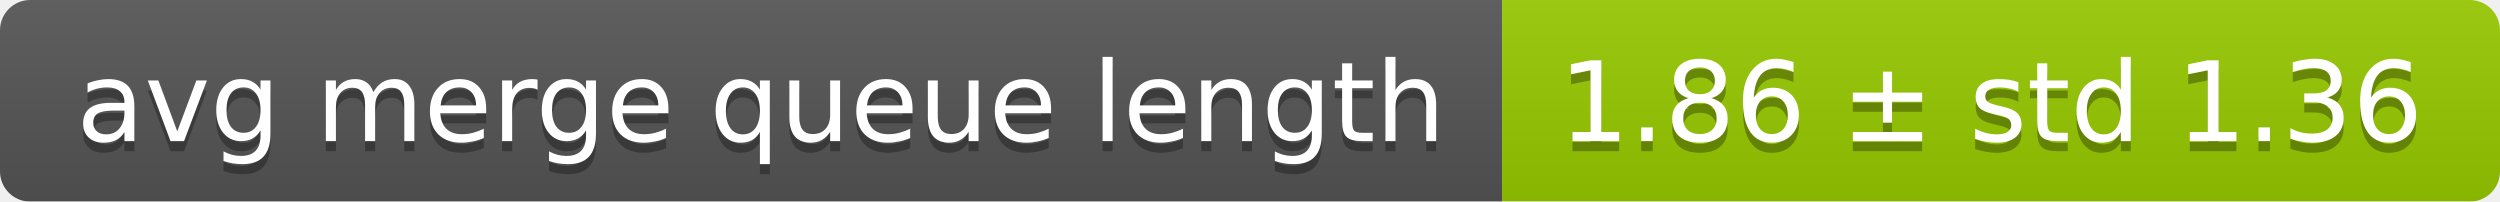
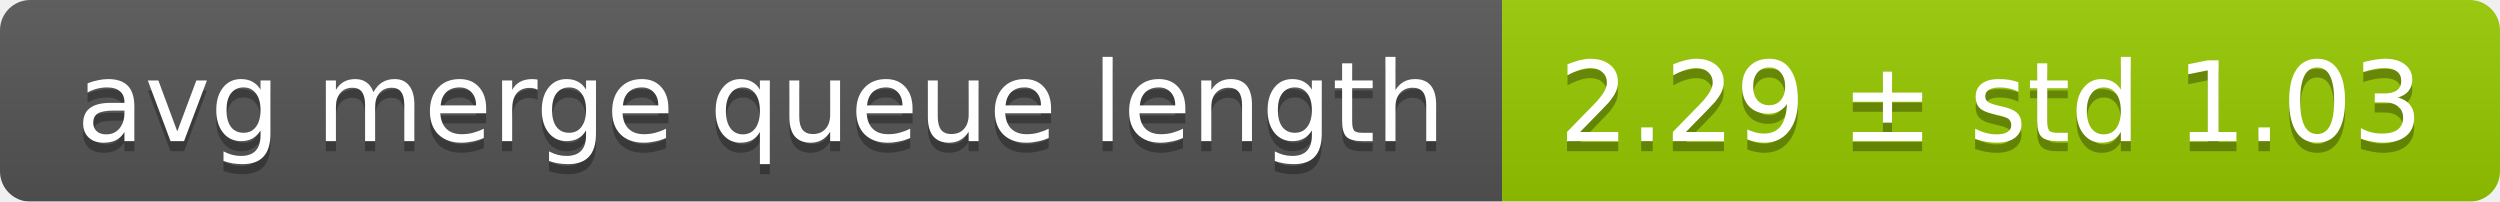
<svg xmlns="http://www.w3.org/2000/svg" width="248" height="20">
  <linearGradient id="smooth" x2="0" y2="100%">
    <stop offset="0" stop-color="#bbb" stop-opacity=".1" />
    <stop offset="1" stop-opacity=".1" />
  </linearGradient>
  <mask id="round">
    <rect width="248" height="20" rx="3" fill="#fff" />
  </mask>
  <g mask="url(#round)">
    <rect width="149" height="20" fill="#555" />
    <rect x="149" width="99" height="20" fill="#97ca00" />
    <rect width="248" height="20" fill="url(#smooth)" />
  </g>
  <g fill="#fff" text-anchor="middle" font-family="DejaVu Sans,Verdana,Geneva,sans-serif" font-size="11">
    <text x="75.5" y="15" fill="#010101" fill-opacity=".3">avg merge queue length</text>
    <text x="75.5" y="14">avg merge queue length</text>
-     <text x="197.5" y="15" fill="#010101" fill-opacity=".3">1.86 ± std 1.36</text>
-     <text x="197.5" y="14">1.86 ± std 1.36</text>
+     <text x="197.5" y="15" fill="#010101" fill-opacity=".3">2.29 ± std 1.03</text>
+     <text x="197.5" y="14">2.29 ± std 1.03</text>
  </g>
</svg>
